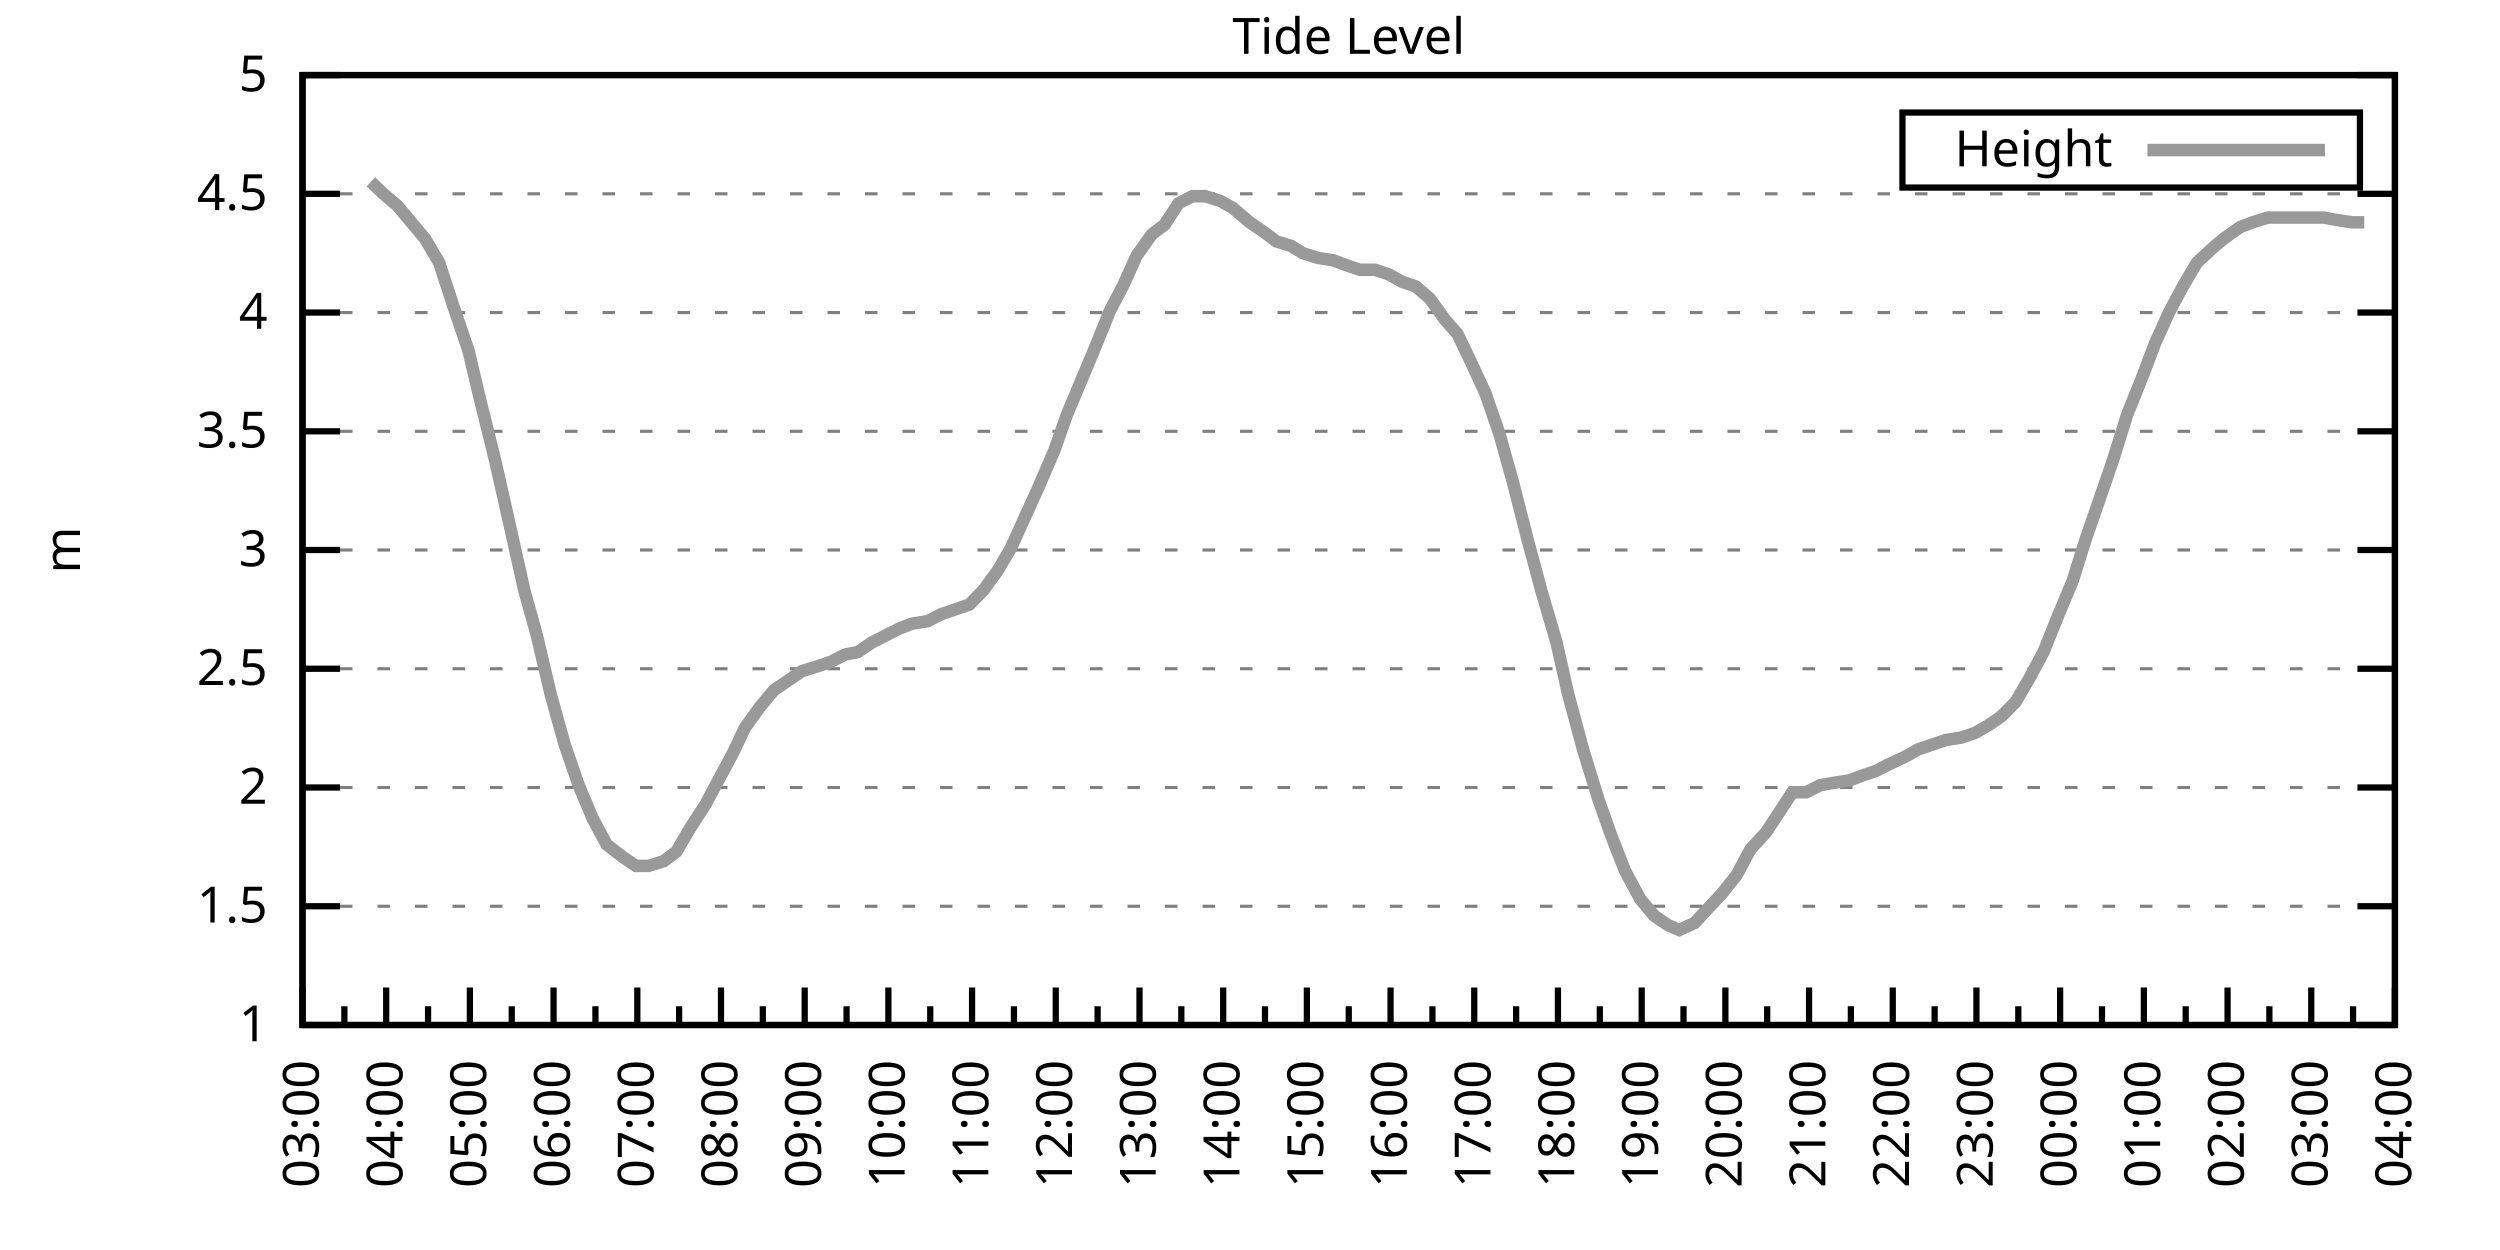
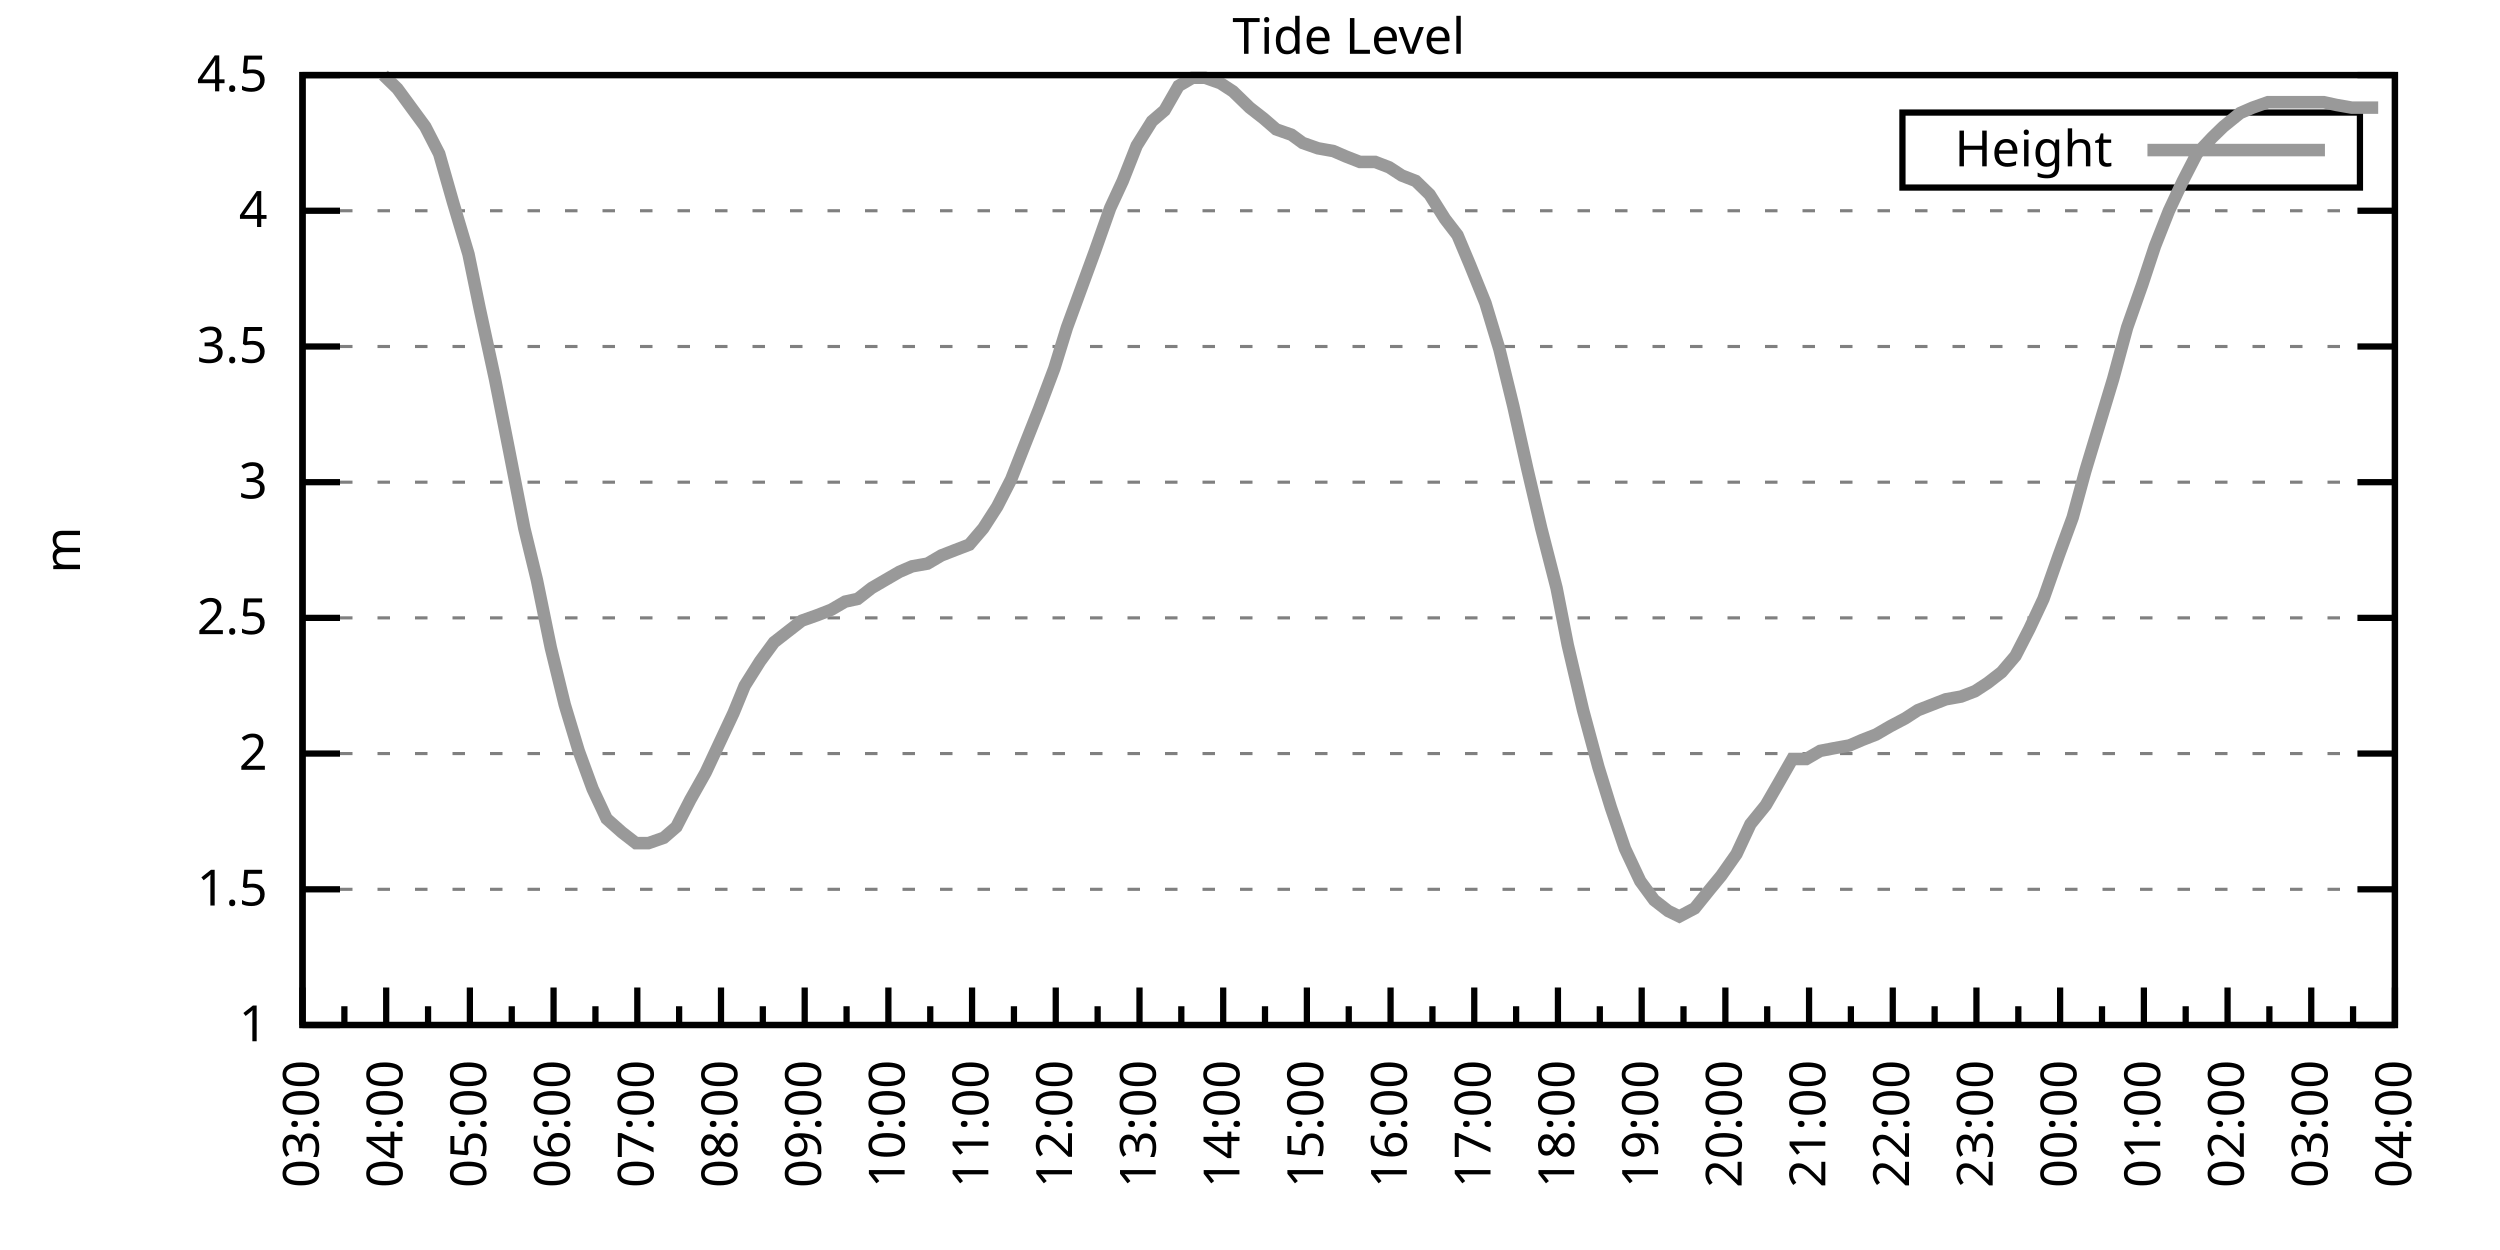
<svg xmlns="http://www.w3.org/2000/svg" xmlns:xlink="http://www.w3.org/1999/xlink" width="400" height="200" viewBox="0 0 400 200">
  <g id="gnuplot_canvas">
    <rect x="0" y="0" width="400" height="200" fill="none" />
    <defs>
      <circle id="gpDot" r="0.5" stroke-width="0.5" stroke="currentColor" />
      <path id="gpPt0" stroke-width="0.333" stroke="currentColor" d="M-1,0 h2 M0,-1 v2" />
      <path id="gpPt1" stroke-width="0.333" stroke="currentColor" d="M-1,-1 L1,1 M1,-1 L-1,1" />
      <path id="gpPt2" stroke-width="0.333" stroke="currentColor" d="M-1,0 L1,0 M0,-1 L0,1 M-1,-1 L1,1 M-1,1 L1,-1" />
      <rect id="gpPt3" stroke-width="0.333" stroke="currentColor" x="-1" y="-1" width="2" height="2" />
      <rect id="gpPt4" stroke-width="0.333" stroke="currentColor" fill="currentColor" x="-1" y="-1" width="2" height="2" />
      <circle id="gpPt5" stroke-width="0.333" stroke="currentColor" cx="0" cy="0" r="1" />
      <use xlink:href="#gpPt5" id="gpPt6" fill="currentColor" stroke="none" />
      <path id="gpPt7" stroke-width="0.333" stroke="currentColor" d="M0,-1.33 L-1.33,0.67 L1.33,0.67 z" />
      <use xlink:href="#gpPt7" id="gpPt8" fill="currentColor" stroke="none" />
      <use xlink:href="#gpPt7" id="gpPt9" stroke="currentColor" transform="rotate(180)" />
      <use xlink:href="#gpPt9" id="gpPt10" fill="currentColor" stroke="none" />
      <use xlink:href="#gpPt3" id="gpPt11" stroke="currentColor" transform="rotate(45)" />
      <use xlink:href="#gpPt11" id="gpPt12" fill="currentColor" stroke="none" />
      <path id="gpPt13" stroke-width="0.333" stroke="currentColor" d="M0,1.330 L1.265,0.411 L0.782,-1.067 L-0.782,-1.076 L-1.265,0.411 z" />
      <use xlink:href="#gpPt13" id="gpPt14" fill="currentColor" stroke="none" />
      <filter id="textbox" filterUnits="objectBoundingBox" x="0" y="0" height="1" width="1">
        <feFlood flood-color="white" flood-opacity="1" result="bgnd" />
        <feComposite in="SourceGraphic" in2="bgnd" operator="atop" />
      </filter>
      <filter id="greybox" filterUnits="objectBoundingBox" x="0" y="0" height="1" width="1">
        <feFlood flood-color="lightgrey" flood-opacity="1" result="grey" />
        <feComposite in="SourceGraphic" in2="grey" operator="atop" />
      </filter>
    </defs>
    <g fill="none" color="white" stroke="currentColor" stroke-width="1.00" stroke-linecap="butt" stroke-linejoin="miter">
</g>
    <g fill="none" color="black" stroke="currentColor" stroke-width="1.00" stroke-linecap="butt" stroke-linejoin="miter">
      <g stroke="none" shape-rendering="crispEdges">
        <polygon fill="rgb(255, 255, 255)" points="48.40,164.00 383.18,164.00 383.18,12.02 48.40,12.02 " />
      </g>
    </g>
    <g fill="none" color="black" stroke="currentColor" stroke-width="1.00" stroke-linecap="butt" stroke-linejoin="miter">
</g>
    <g fill="none" color="black" stroke="black" stroke-width="0.50" stroke-linecap="butt" stroke-linejoin="miter">
</g>
    <g fill="none" color="gray" stroke="currentColor" stroke-width="0.50" stroke-linecap="butt" stroke-linejoin="miter">
      <path stroke="gray" stroke-dasharray="2,4" class="gridline" d="M48.40,164.00 L383.19,164.00  " />
    </g>
    <g fill="none" color="gray" stroke="gray" stroke-width="1.00" stroke-linecap="butt" stroke-linejoin="miter">
</g>
    <g fill="none" color="black" stroke="currentColor" stroke-width="1.00" stroke-linecap="butt" stroke-linejoin="miter">
      <path stroke="black" d="M48.40,164.00 L54.40,164.00 M383.19,164.00 L377.19,164.00  " />
      <g transform="translate(42.80,166.60)" stroke="none" fill="black" font-family="Sans" font-size="8.00" text-anchor="end">
        <text>
          <tspan font-family="Sans"> 1</tspan>
        </text>
      </g>
    </g>
    <g fill="none" color="black" stroke="currentColor" stroke-width="1.00" stroke-linecap="butt" stroke-linejoin="miter">
</g>
    <g fill="none" color="black" stroke="black" stroke-width="0.50" stroke-linecap="butt" stroke-linejoin="miter">
</g>
    <g fill="none" color="gray" stroke="currentColor" stroke-width="0.50" stroke-linecap="butt" stroke-linejoin="miter">
-       <path stroke="gray" stroke-dasharray="2,4" class="gridline" d="M48.40,145.00 L383.19,145.00  " />
-     </g>
-     <g fill="none" color="gray" stroke="gray" stroke-width="1.00" stroke-linecap="butt" stroke-linejoin="miter">
- </g>
-     <g fill="none" color="black" stroke="currentColor" stroke-width="1.00" stroke-linecap="butt" stroke-linejoin="miter">
-       <path stroke="black" d="M48.40,145.00 L54.40,145.00 M383.19,145.00 L377.19,145.00  " />
-       <g transform="translate(42.80,147.60)" stroke="none" fill="black" font-family="Sans" font-size="8.00" text-anchor="end">
+       <path stroke="gray" stroke-dasharray="2,4" class="gridline" d="M48.40,142.29 L383.19,142.29  " />
+     </g>
+     <g fill="none" color="gray" stroke="gray" stroke-width="1.00" stroke-linecap="butt" stroke-linejoin="miter">
+ </g>
+     <g fill="none" color="black" stroke="currentColor" stroke-width="1.00" stroke-linecap="butt" stroke-linejoin="miter">
+       <path stroke="black" d="M48.40,142.29 L54.40,142.29 M383.19,142.29 L377.19,142.29  " />
+       <g transform="translate(42.80,144.89)" stroke="none" fill="black" font-family="Sans" font-size="8.00" text-anchor="end">
        <text>
          <tspan font-family="Sans"> 1.5</tspan>
        </text>
      </g>
    </g>
    <g fill="none" color="black" stroke="currentColor" stroke-width="1.00" stroke-linecap="butt" stroke-linejoin="miter">
</g>
    <g fill="none" color="black" stroke="black" stroke-width="0.50" stroke-linecap="butt" stroke-linejoin="miter">
</g>
    <g fill="none" color="gray" stroke="currentColor" stroke-width="0.50" stroke-linecap="butt" stroke-linejoin="miter">
-       <path stroke="gray" stroke-dasharray="2,4" class="gridline" d="M48.40,126.00 L383.19,126.00  " />
-     </g>
-     <g fill="none" color="gray" stroke="gray" stroke-width="1.00" stroke-linecap="butt" stroke-linejoin="miter">
- </g>
-     <g fill="none" color="black" stroke="currentColor" stroke-width="1.00" stroke-linecap="butt" stroke-linejoin="miter">
-       <path stroke="black" d="M48.40,126.00 L54.40,126.00 M383.19,126.00 L377.19,126.00  " />
-       <g transform="translate(42.80,128.60)" stroke="none" fill="black" font-family="Sans" font-size="8.00" text-anchor="end">
+       <path stroke="gray" stroke-dasharray="2,4" class="gridline" d="M48.40,120.57 L383.19,120.57  " />
+     </g>
+     <g fill="none" color="gray" stroke="gray" stroke-width="1.00" stroke-linecap="butt" stroke-linejoin="miter">
+ </g>
+     <g fill="none" color="black" stroke="currentColor" stroke-width="1.00" stroke-linecap="butt" stroke-linejoin="miter">
+       <path stroke="black" d="M48.40,120.57 L54.40,120.57 M383.19,120.57 L377.19,120.57  " />
+       <g transform="translate(42.80,123.17)" stroke="none" fill="black" font-family="Sans" font-size="8.00" text-anchor="end">
        <text>
          <tspan font-family="Sans"> 2</tspan>
        </text>
      </g>
    </g>
    <g fill="none" color="black" stroke="currentColor" stroke-width="1.00" stroke-linecap="butt" stroke-linejoin="miter">
</g>
    <g fill="none" color="black" stroke="black" stroke-width="0.50" stroke-linecap="butt" stroke-linejoin="miter">
</g>
    <g fill="none" color="gray" stroke="currentColor" stroke-width="0.50" stroke-linecap="butt" stroke-linejoin="miter">
-       <path stroke="gray" stroke-dasharray="2,4" class="gridline" d="M48.40,107.00 L383.19,107.00  " />
-     </g>
-     <g fill="none" color="gray" stroke="gray" stroke-width="1.00" stroke-linecap="butt" stroke-linejoin="miter">
- </g>
-     <g fill="none" color="black" stroke="currentColor" stroke-width="1.00" stroke-linecap="butt" stroke-linejoin="miter">
-       <path stroke="black" d="M48.40,107.00 L54.40,107.00 M383.19,107.00 L377.19,107.00  " />
-       <g transform="translate(42.80,109.60)" stroke="none" fill="black" font-family="Sans" font-size="8.00" text-anchor="end">
+       <path stroke="gray" stroke-dasharray="2,4" class="gridline" d="M48.40,98.86 L383.19,98.86  " />
+     </g>
+     <g fill="none" color="gray" stroke="gray" stroke-width="1.00" stroke-linecap="butt" stroke-linejoin="miter">
+ </g>
+     <g fill="none" color="black" stroke="currentColor" stroke-width="1.00" stroke-linecap="butt" stroke-linejoin="miter">
+       <path stroke="black" d="M48.40,98.86 L54.40,98.86 M383.19,98.86 L377.19,98.86  " />
+       <g transform="translate(42.80,101.46)" stroke="none" fill="black" font-family="Sans" font-size="8.00" text-anchor="end">
        <text>
          <tspan font-family="Sans"> 2.5</tspan>
        </text>
      </g>
    </g>
    <g fill="none" color="black" stroke="currentColor" stroke-width="1.00" stroke-linecap="butt" stroke-linejoin="miter">
</g>
    <g fill="none" color="black" stroke="black" stroke-width="0.50" stroke-linecap="butt" stroke-linejoin="miter">
</g>
    <g fill="none" color="gray" stroke="currentColor" stroke-width="0.50" stroke-linecap="butt" stroke-linejoin="miter">
-       <path stroke="gray" stroke-dasharray="2,4" class="gridline" d="M48.40,88.00 L383.19,88.00  " />
-     </g>
-     <g fill="none" color="gray" stroke="gray" stroke-width="1.00" stroke-linecap="butt" stroke-linejoin="miter">
- </g>
-     <g fill="none" color="black" stroke="currentColor" stroke-width="1.00" stroke-linecap="butt" stroke-linejoin="miter">
-       <path stroke="black" d="M48.40,88.00 L54.40,88.00 M383.19,88.00 L377.19,88.00  " />
-       <g transform="translate(42.80,90.60)" stroke="none" fill="black" font-family="Sans" font-size="8.00" text-anchor="end">
+       <path stroke="gray" stroke-dasharray="2,4" class="gridline" d="M48.40,77.15 L383.19,77.15  " />
+     </g>
+     <g fill="none" color="gray" stroke="gray" stroke-width="1.00" stroke-linecap="butt" stroke-linejoin="miter">
+ </g>
+     <g fill="none" color="black" stroke="currentColor" stroke-width="1.00" stroke-linecap="butt" stroke-linejoin="miter">
+       <path stroke="black" d="M48.40,77.15 L54.40,77.15 M383.19,77.15 L377.19,77.15  " />
+       <g transform="translate(42.80,79.75)" stroke="none" fill="black" font-family="Sans" font-size="8.00" text-anchor="end">
        <text>
          <tspan font-family="Sans"> 3</tspan>
        </text>
      </g>
    </g>
    <g fill="none" color="black" stroke="currentColor" stroke-width="1.00" stroke-linecap="butt" stroke-linejoin="miter">
</g>
    <g fill="none" color="black" stroke="black" stroke-width="0.50" stroke-linecap="butt" stroke-linejoin="miter">
</g>
    <g fill="none" color="gray" stroke="currentColor" stroke-width="0.50" stroke-linecap="butt" stroke-linejoin="miter">
-       <path stroke="gray" stroke-dasharray="2,4" class="gridline" d="M48.40,69.01 L383.19,69.01  " />
-     </g>
-     <g fill="none" color="gray" stroke="gray" stroke-width="1.00" stroke-linecap="butt" stroke-linejoin="miter">
- </g>
-     <g fill="none" color="black" stroke="currentColor" stroke-width="1.00" stroke-linecap="butt" stroke-linejoin="miter">
-       <path stroke="black" d="M48.40,69.01 L54.40,69.01 M383.19,69.01 L377.19,69.01  " />
-       <g transform="translate(42.80,71.61)" stroke="none" fill="black" font-family="Sans" font-size="8.00" text-anchor="end">
+       <path stroke="gray" stroke-dasharray="2,4" class="gridline" d="M48.40,55.44 L383.19,55.44  " />
+     </g>
+     <g fill="none" color="gray" stroke="gray" stroke-width="1.00" stroke-linecap="butt" stroke-linejoin="miter">
+ </g>
+     <g fill="none" color="black" stroke="currentColor" stroke-width="1.00" stroke-linecap="butt" stroke-linejoin="miter">
+       <path stroke="black" d="M48.40,55.44 L54.40,55.44 M383.19,55.44 L377.19,55.44  " />
+       <g transform="translate(42.80,58.04)" stroke="none" fill="black" font-family="Sans" font-size="8.00" text-anchor="end">
        <text>
          <tspan font-family="Sans"> 3.5</tspan>
        </text>
      </g>
    </g>
    <g fill="none" color="black" stroke="currentColor" stroke-width="1.00" stroke-linecap="butt" stroke-linejoin="miter">
</g>
    <g fill="none" color="black" stroke="black" stroke-width="0.50" stroke-linecap="butt" stroke-linejoin="miter">
</g>
    <g fill="none" color="gray" stroke="currentColor" stroke-width="0.50" stroke-linecap="butt" stroke-linejoin="miter">
-       <path stroke="gray" stroke-dasharray="2,4" class="gridline" d="M48.40,50.01 L383.19,50.01  " />
-     </g>
-     <g fill="none" color="gray" stroke="gray" stroke-width="1.00" stroke-linecap="butt" stroke-linejoin="miter">
- </g>
-     <g fill="none" color="black" stroke="currentColor" stroke-width="1.00" stroke-linecap="butt" stroke-linejoin="miter">
-       <path stroke="black" d="M48.40,50.01 L54.40,50.01 M383.19,50.01 L377.19,50.01  " />
-       <g transform="translate(42.80,52.61)" stroke="none" fill="black" font-family="Sans" font-size="8.00" text-anchor="end">
+       <path stroke="gray" stroke-dasharray="2,4" class="gridline" d="M48.40,33.72 L383.19,33.72  " />
+     </g>
+     <g fill="none" color="gray" stroke="gray" stroke-width="1.00" stroke-linecap="butt" stroke-linejoin="miter">
+ </g>
+     <g fill="none" color="black" stroke="currentColor" stroke-width="1.00" stroke-linecap="butt" stroke-linejoin="miter">
+       <path stroke="black" d="M48.40,33.72 L54.40,33.72 M383.19,33.72 L377.19,33.72  " />
+       <g transform="translate(42.80,36.32)" stroke="none" fill="black" font-family="Sans" font-size="8.00" text-anchor="end">
        <text>
          <tspan font-family="Sans"> 4</tspan>
-         </text>
-       </g>
-     </g>
-     <g fill="none" color="black" stroke="currentColor" stroke-width="1.00" stroke-linecap="butt" stroke-linejoin="miter">
- </g>
-     <g fill="none" color="black" stroke="black" stroke-width="0.50" stroke-linecap="butt" stroke-linejoin="miter">
- </g>
-     <g fill="none" color="gray" stroke="currentColor" stroke-width="0.50" stroke-linecap="butt" stroke-linejoin="miter">
-       <path stroke="gray" stroke-dasharray="2,4" class="gridline" d="M48.40,31.01 L383.19,31.01  " />
-     </g>
-     <g fill="none" color="gray" stroke="gray" stroke-width="1.00" stroke-linecap="butt" stroke-linejoin="miter">
- </g>
-     <g fill="none" color="black" stroke="currentColor" stroke-width="1.00" stroke-linecap="butt" stroke-linejoin="miter">
-       <path stroke="black" d="M48.40,31.01 L54.40,31.01 M383.19,31.01 L377.19,31.01  " />
-       <g transform="translate(42.80,33.61)" stroke="none" fill="black" font-family="Sans" font-size="8.00" text-anchor="end">
-         <text>
-           <tspan font-family="Sans"> 4.5</tspan>
        </text>
      </g>
    </g>
    <g fill="none" color="black" stroke="currentColor" stroke-width="1.00" stroke-linecap="butt" stroke-linejoin="miter">
</g>
    <g fill="none" color="black" stroke="black" stroke-width="0.50" stroke-linecap="butt" stroke-linejoin="miter">
</g>
    <g fill="none" color="gray" stroke="currentColor" stroke-width="0.50" stroke-linecap="butt" stroke-linejoin="miter">
      <path stroke="gray" stroke-dasharray="2,4" class="gridline" d="M48.40,12.01 L383.19,12.01  " />
    </g>
    <g fill="none" color="gray" stroke="gray" stroke-width="1.00" stroke-linecap="butt" stroke-linejoin="miter">
</g>
    <g fill="none" color="black" stroke="currentColor" stroke-width="1.00" stroke-linecap="butt" stroke-linejoin="miter">
      <path stroke="black" d="M48.40,12.01 L54.40,12.01 M383.19,12.01 L377.19,12.01  " />
      <g transform="translate(42.80,14.61)" stroke="none" fill="black" font-family="Sans" font-size="8.00" text-anchor="end">
        <text>
-           <tspan font-family="Sans"> 5</tspan>
+           <tspan font-family="Sans"> 4.5</tspan>
        </text>
      </g>
    </g>
    <g fill="none" color="black" stroke="currentColor" stroke-width="1.00" stroke-linecap="butt" stroke-linejoin="miter">
      <path stroke="black" d="M48.40,164.00 L48.40,158.00  " />
      <g transform="translate(51.00,169.60) rotate(270)" stroke="none" fill="black" font-family="Sans" font-size="8.00" text-anchor="end">
        <text>
          <tspan font-family="Sans">03:00</tspan>
        </text>
      </g>
    </g>
    <g fill="none" color="black" stroke="currentColor" stroke-width="1.00" stroke-linecap="butt" stroke-linejoin="miter">
      <path stroke="black" d="M55.10,164.00 L55.10,161.00 M61.79,164.00 L61.79,158.00  " />
      <g transform="translate(64.39,169.60) rotate(270)" stroke="none" fill="black" font-family="Sans" font-size="8.00" text-anchor="end">
        <text>
          <tspan font-family="Sans">04:00</tspan>
        </text>
      </g>
    </g>
    <g fill="none" color="black" stroke="currentColor" stroke-width="1.00" stroke-linecap="butt" stroke-linejoin="miter">
      <path stroke="black" d="M68.49,164.00 L68.49,161.00 M75.18,164.00 L75.18,158.00  " />
      <g transform="translate(77.78,169.60) rotate(270)" stroke="none" fill="black" font-family="Sans" font-size="8.00" text-anchor="end">
        <text>
          <tspan font-family="Sans">05:00</tspan>
        </text>
      </g>
    </g>
    <g fill="none" color="black" stroke="currentColor" stroke-width="1.00" stroke-linecap="butt" stroke-linejoin="miter">
      <path stroke="black" d="M81.88,164.00 L81.88,161.00 M88.57,164.00 L88.57,158.00  " />
      <g transform="translate(91.17,169.60) rotate(270)" stroke="none" fill="black" font-family="Sans" font-size="8.00" text-anchor="end">
        <text>
          <tspan font-family="Sans">06:00</tspan>
        </text>
      </g>
    </g>
    <g fill="none" color="black" stroke="currentColor" stroke-width="1.00" stroke-linecap="butt" stroke-linejoin="miter">
      <path stroke="black" d="M95.27,164.00 L95.27,161.00 M101.97,164.00 L101.97,158.00  " />
      <g transform="translate(104.57,169.60) rotate(270)" stroke="none" fill="black" font-family="Sans" font-size="8.00" text-anchor="end">
        <text>
          <tspan font-family="Sans">07:00</tspan>
        </text>
      </g>
    </g>
    <g fill="none" color="black" stroke="currentColor" stroke-width="1.00" stroke-linecap="butt" stroke-linejoin="miter">
      <path stroke="black" d="M108.66,164.00 L108.66,161.00 M115.36,164.00 L115.36,158.00  " />
      <g transform="translate(117.96,169.60) rotate(270)" stroke="none" fill="black" font-family="Sans" font-size="8.00" text-anchor="end">
        <text>
          <tspan font-family="Sans">08:00</tspan>
        </text>
      </g>
    </g>
    <g fill="none" color="black" stroke="currentColor" stroke-width="1.00" stroke-linecap="butt" stroke-linejoin="miter">
      <path stroke="black" d="M122.05,164.00 L122.05,161.00 M128.75,164.00 L128.75,158.00  " />
      <g transform="translate(131.35,169.60) rotate(270)" stroke="none" fill="black" font-family="Sans" font-size="8.00" text-anchor="end">
        <text>
          <tspan font-family="Sans">09:00</tspan>
        </text>
      </g>
    </g>
    <g fill="none" color="black" stroke="currentColor" stroke-width="1.00" stroke-linecap="butt" stroke-linejoin="miter">
      <path stroke="black" d="M135.45,164.00 L135.45,161.00 M142.14,164.00 L142.14,158.00  " />
      <g transform="translate(144.74,169.60) rotate(270)" stroke="none" fill="black" font-family="Sans" font-size="8.00" text-anchor="end">
        <text>
          <tspan font-family="Sans">10:00</tspan>
        </text>
      </g>
    </g>
    <g fill="none" color="black" stroke="currentColor" stroke-width="1.00" stroke-linecap="butt" stroke-linejoin="miter">
      <path stroke="black" d="M148.84,164.00 L148.84,161.00 M155.53,164.00 L155.53,158.00  " />
      <g transform="translate(158.13,169.60) rotate(270)" stroke="none" fill="black" font-family="Sans" font-size="8.00" text-anchor="end">
        <text>
          <tspan font-family="Sans">11:00</tspan>
        </text>
      </g>
    </g>
    <g fill="none" color="black" stroke="currentColor" stroke-width="1.00" stroke-linecap="butt" stroke-linejoin="miter">
      <path stroke="black" d="M162.23,164.00 L162.23,161.00 M168.92,164.00 L168.92,158.00  " />
      <g transform="translate(171.52,169.60) rotate(270)" stroke="none" fill="black" font-family="Sans" font-size="8.00" text-anchor="end">
        <text>
          <tspan font-family="Sans">12:00</tspan>
        </text>
      </g>
    </g>
    <g fill="none" color="black" stroke="currentColor" stroke-width="1.00" stroke-linecap="butt" stroke-linejoin="miter">
      <path stroke="black" d="M175.62,164.00 L175.62,161.00 M182.32,164.00 L182.32,158.00  " />
      <g transform="translate(184.92,169.60) rotate(270)" stroke="none" fill="black" font-family="Sans" font-size="8.00" text-anchor="end">
        <text>
          <tspan font-family="Sans">13:00</tspan>
        </text>
      </g>
    </g>
    <g fill="none" color="black" stroke="currentColor" stroke-width="1.00" stroke-linecap="butt" stroke-linejoin="miter">
      <path stroke="black" d="M189.01,164.00 L189.01,161.00 M195.71,164.00 L195.71,158.00  " />
      <g transform="translate(198.31,169.60) rotate(270)" stroke="none" fill="black" font-family="Sans" font-size="8.00" text-anchor="end">
        <text>
          <tspan font-family="Sans">14:00</tspan>
        </text>
      </g>
    </g>
    <g fill="none" color="black" stroke="currentColor" stroke-width="1.00" stroke-linecap="butt" stroke-linejoin="miter">
      <path stroke="black" d="M202.40,164.00 L202.40,161.00 M209.10,164.00 L209.10,158.00  " />
      <g transform="translate(211.70,169.60) rotate(270)" stroke="none" fill="black" font-family="Sans" font-size="8.00" text-anchor="end">
        <text>
          <tspan font-family="Sans">15:00</tspan>
        </text>
      </g>
    </g>
    <g fill="none" color="black" stroke="currentColor" stroke-width="1.00" stroke-linecap="butt" stroke-linejoin="miter">
      <path stroke="black" d="M215.80,164.00 L215.80,161.00 M222.49,164.00 L222.49,158.00  " />
      <g transform="translate(225.09,169.60) rotate(270)" stroke="none" fill="black" font-family="Sans" font-size="8.00" text-anchor="end">
        <text>
          <tspan font-family="Sans">16:00</tspan>
        </text>
      </g>
    </g>
    <g fill="none" color="black" stroke="currentColor" stroke-width="1.00" stroke-linecap="butt" stroke-linejoin="miter">
      <path stroke="black" d="M229.19,164.00 L229.19,161.00 M235.88,164.00 L235.88,158.00  " />
      <g transform="translate(238.48,169.60) rotate(270)" stroke="none" fill="black" font-family="Sans" font-size="8.00" text-anchor="end">
        <text>
          <tspan font-family="Sans">17:00</tspan>
        </text>
      </g>
    </g>
    <g fill="none" color="black" stroke="currentColor" stroke-width="1.00" stroke-linecap="butt" stroke-linejoin="miter">
      <path stroke="black" d="M242.58,164.00 L242.58,161.00 M249.27,164.00 L249.27,158.00  " />
      <g transform="translate(251.87,169.60) rotate(270)" stroke="none" fill="black" font-family="Sans" font-size="8.00" text-anchor="end">
        <text>
          <tspan font-family="Sans">18:00</tspan>
        </text>
      </g>
    </g>
    <g fill="none" color="black" stroke="currentColor" stroke-width="1.00" stroke-linecap="butt" stroke-linejoin="miter">
      <path stroke="black" d="M255.97,164.00 L255.97,161.00 M262.67,164.00 L262.67,158.00  " />
      <g transform="translate(265.27,169.60) rotate(270)" stroke="none" fill="black" font-family="Sans" font-size="8.00" text-anchor="end">
        <text>
          <tspan font-family="Sans">19:00</tspan>
        </text>
      </g>
    </g>
    <g fill="none" color="black" stroke="currentColor" stroke-width="1.00" stroke-linecap="butt" stroke-linejoin="miter">
      <path stroke="black" d="M269.36,164.00 L269.36,161.00 M276.06,164.00 L276.06,158.00  " />
      <g transform="translate(278.66,169.60) rotate(270)" stroke="none" fill="black" font-family="Sans" font-size="8.00" text-anchor="end">
        <text>
          <tspan font-family="Sans">20:00</tspan>
        </text>
      </g>
    </g>
    <g fill="none" color="black" stroke="currentColor" stroke-width="1.00" stroke-linecap="butt" stroke-linejoin="miter">
      <path stroke="black" d="M282.75,164.00 L282.75,161.00 M289.45,164.00 L289.45,158.00  " />
      <g transform="translate(292.05,169.60) rotate(270)" stroke="none" fill="black" font-family="Sans" font-size="8.00" text-anchor="end">
        <text>
          <tspan font-family="Sans">21:00</tspan>
        </text>
      </g>
    </g>
    <g fill="none" color="black" stroke="currentColor" stroke-width="1.00" stroke-linecap="butt" stroke-linejoin="miter">
      <path stroke="black" d="M296.14,164.00 L296.14,161.00 M302.84,164.00 L302.84,158.00  " />
      <g transform="translate(305.44,169.60) rotate(270)" stroke="none" fill="black" font-family="Sans" font-size="8.00" text-anchor="end">
        <text>
          <tspan font-family="Sans">22:00</tspan>
        </text>
      </g>
    </g>
    <g fill="none" color="black" stroke="currentColor" stroke-width="1.00" stroke-linecap="butt" stroke-linejoin="miter">
      <path stroke="black" d="M309.54,164.00 L309.54,161.00 M316.23,164.00 L316.23,158.00  " />
      <g transform="translate(318.83,169.60) rotate(270)" stroke="none" fill="black" font-family="Sans" font-size="8.00" text-anchor="end">
        <text>
          <tspan font-family="Sans">23:00</tspan>
        </text>
      </g>
    </g>
    <g fill="none" color="black" stroke="currentColor" stroke-width="1.00" stroke-linecap="butt" stroke-linejoin="miter">
      <path stroke="black" d="M322.93,164.00 L322.93,161.00 M329.62,164.00 L329.62,158.00  " />
      <g transform="translate(332.22,169.60) rotate(270)" stroke="none" fill="black" font-family="Sans" font-size="8.00" text-anchor="end">
        <text>
          <tspan font-family="Sans">00:00</tspan>
        </text>
      </g>
    </g>
    <g fill="none" color="black" stroke="currentColor" stroke-width="1.00" stroke-linecap="butt" stroke-linejoin="miter">
      <path stroke="black" d="M336.32,164.00 L336.32,161.00 M343.02,164.00 L343.02,158.00  " />
      <g transform="translate(345.62,169.60) rotate(270)" stroke="none" fill="black" font-family="Sans" font-size="8.00" text-anchor="end">
        <text>
          <tspan font-family="Sans">01:00</tspan>
        </text>
      </g>
    </g>
    <g fill="none" color="black" stroke="currentColor" stroke-width="1.00" stroke-linecap="butt" stroke-linejoin="miter">
      <path stroke="black" d="M349.71,164.00 L349.71,161.00 M356.41,164.00 L356.41,158.00  " />
      <g transform="translate(359.01,169.60) rotate(270)" stroke="none" fill="black" font-family="Sans" font-size="8.00" text-anchor="end">
        <text>
          <tspan font-family="Sans">02:00</tspan>
        </text>
      </g>
    </g>
    <g fill="none" color="black" stroke="currentColor" stroke-width="1.00" stroke-linecap="butt" stroke-linejoin="miter">
      <path stroke="black" d="M363.10,164.00 L363.10,161.00 M369.80,164.00 L369.80,158.00  " />
      <g transform="translate(372.40,169.60) rotate(270)" stroke="none" fill="black" font-family="Sans" font-size="8.00" text-anchor="end">
        <text>
          <tspan font-family="Sans">03:00</tspan>
        </text>
      </g>
    </g>
    <g fill="none" color="black" stroke="currentColor" stroke-width="1.00" stroke-linecap="butt" stroke-linejoin="miter">
      <path stroke="black" d="M376.49,164.00 L376.49,161.00 M383.19,164.00 L383.19,158.00  " />
      <g transform="translate(385.79,169.60) rotate(270)" stroke="none" fill="black" font-family="Sans" font-size="8.00" text-anchor="end">
        <text>
          <tspan font-family="Sans">04:00</tspan>
        </text>
      </g>
    </g>
    <g fill="none" color="black" stroke="currentColor" stroke-width="1.00" stroke-linecap="butt" stroke-linejoin="miter">
</g>
    <g fill="none" color="black" stroke="currentColor" stroke-width="1.00" stroke-linecap="butt" stroke-linejoin="miter">
      <path stroke="black" d="M48.40,12.01 L48.40,164.00 L383.19,164.00 L383.19,12.01 L48.40,12.01 Z  " />
    </g>
    <g fill="none" color="black" stroke="currentColor" stroke-width="1.00" stroke-linecap="butt" stroke-linejoin="miter">
      <g transform="translate(12.80,88.01) rotate(270)" stroke="none" fill="black" font-family="Sans" font-size="8.00" text-anchor="middle">
        <text>
          <tspan font-family="Sans">m</tspan>
        </text>
      </g>
    </g>
    <g fill="none" color="black" stroke="currentColor" stroke-width="1.00" stroke-linecap="butt" stroke-linejoin="miter">
</g>
    <g fill="none" color="black" stroke="currentColor" stroke-width="1.00" stroke-linecap="butt" stroke-linejoin="miter">
      <path stroke="black" d="M304.39,30.01 L304.39,18.01 L377.59,18.01 L377.59,30.01 L304.39,30.01 Z  " />
    </g>
    <g id="Tide_level_plot_1">
      <g fill="none" color="white" stroke="black" stroke-width="2.00" stroke-linecap="butt" stroke-linejoin="miter">
</g>
      <g fill="none" color="black" stroke="currentColor" stroke-width="2.00" stroke-linecap="butt" stroke-linejoin="miter">
        <g transform="translate(337.99,26.61)" stroke="none" fill="black" font-family="Sans" font-size="8.00" text-anchor="end">
          <text>
            <tspan font-family="Sans">Height</tspan>
          </text>
        </g>
      </g>
      <g fill="none" color="black" stroke="currentColor" stroke-width="2.00" stroke-linecap="butt" stroke-linejoin="miter">
-         <path stroke="rgb(153, 153, 153)" d="M343.59,24.01 L371.99,24.01 M59.34,29.11 L61.35,31.01 L63.58,32.91 L65.81,35.57 L68.04,38.23 L70.27,42.03   L72.50,48.87 L74.96,56.09 L76.75,63.69 L79.20,73.57 L81.43,83.45 L83.89,94.46 L85.90,101.68 L88.13,111.18   L90.36,119.16 L92.59,125.62 L94.82,130.94 L97.06,135.12 L99.51,137.02 L101.74,138.54 L103.75,138.54 L106.21,137.78   L108.22,136.26 L110.45,132.46 L112.90,128.66 L115.13,124.48 L117.37,120.30 L119.15,116.50 L121.61,113.08 L123.84,110.42   L126.07,108.90 L128.30,107.38 L130.76,106.62 L132.99,105.86 L135.22,104.72 L137.23,104.34 L139.46,102.82 L141.69,101.68   L143.93,100.54 L145.94,99.78 L148.39,99.40 L150.62,98.26 L152.85,97.50 L155.09,96.74 L157.32,94.46 L159.55,91.42   L161.78,87.63 L164.01,82.69 L166.25,77.75 L168.70,72.05 L170.71,66.35 L172.94,61.03 L175.17,55.71 L177.63,49.63   L179.64,45.83 L181.87,40.89 L184.32,37.47 L186.33,35.95 L188.57,32.53 L190.80,31.39 L192.81,31.39 L195.26,32.15   L197.27,33.29 L199.95,35.57 L202.18,37.09 L204.19,38.61 L206.64,39.37 L208.43,40.51 L210.88,41.27 L213.34,41.65   L215.35,42.41 L217.58,43.17 L220.04,43.17 L222.27,43.93 L224.28,45.07 L226.51,45.83 L228.74,47.73 L231.20,51.15   L233.20,53.43 L235.21,57.61 L237.67,62.93 L239.90,69.39 L242.13,77.37 L244.36,86.11 L246.60,94.46 L249.05,102.82   L250.84,110.80 L253.29,119.92 L255.75,127.90 L257.76,133.60 L259.99,139.30 L262.44,143.86 L264.67,146.52 L266.91,148.04   L268.69,148.80 L271.15,147.66 L273.60,145.00 L275.39,143.10 L277.84,140.06 L280.07,135.88 L282.53,133.22 L284.54,130.18   L286.77,126.76 L289.00,126.76 L291.23,125.62 L293.47,125.24 L295.92,124.86 L297.93,124.10 L300.16,123.34 L302.39,122.20   L304.85,121.06 L306.86,119.92 L309.09,119.16 L311.32,118.40 L313.78,118.02 L316.01,117.26 L318.02,116.12 L320.25,114.60   L322.48,112.32 L324.71,108.52 L326.95,104.34 L329.40,98.26 L331.63,92.94 L333.64,86.49 L335.87,80.03 L338.10,73.57   L340.34,66.35 L342.79,60.27 L344.80,54.95 L347.03,50.01 L349.26,45.83 L351.50,42.03 L353.95,39.75 L355.74,38.23   L358.42,36.33 L360.42,35.57 L362.88,34.81 L365.11,34.81 L367.34,34.81 L369.35,34.81 L371.81,34.81 L373.82,35.19   L376.27,35.57 L378.28,35.57  " />
+         <path stroke="rgb(153, 153, 153)" d="M343.59,24.01 L371.99,24.01 M61.35,12.01 L63.58,14.18 L65.81,17.22 L68.04,20.26 L70.27,24.60 L72.50,32.42   L74.96,40.67 L76.75,49.36 L79.20,60.65 L81.43,71.94 L83.89,84.53 L85.90,92.78 L88.13,103.64 L90.36,112.76   L92.59,120.14 L94.82,126.22 L97.06,131.00 L99.51,133.17 L101.74,134.90 L103.75,134.90 L106.21,134.04 L108.22,132.30   L110.45,127.96 L112.90,123.61 L115.13,118.84 L117.37,114.06 L119.15,109.72 L121.61,105.81 L123.84,102.77 L126.07,101.03   L128.30,99.30 L130.76,98.43 L132.99,97.56 L135.22,96.26 L137.23,95.82 L139.46,94.08 L141.69,92.78 L143.93,91.48   L145.94,90.61 L148.39,90.18 L150.62,88.87 L152.85,88.00 L155.09,87.14 L157.32,84.53 L159.55,81.06 L161.78,76.71   L164.01,71.07 L166.25,65.42 L168.70,58.91 L170.71,52.40 L172.94,46.32 L175.17,40.24 L177.63,33.29 L179.64,28.95   L181.87,23.30 L184.32,19.39 L186.33,17.66 L188.57,13.75 L190.80,12.44 L192.81,12.44 L195.26,13.31 L197.27,14.62   L199.95,17.22 L202.18,18.96 L204.19,20.70 L206.64,21.56 L208.43,22.87 L210.88,23.73 L213.34,24.17 L215.35,25.04   L217.58,25.91 L220.04,25.91 L222.27,26.77 L224.28,28.08 L226.51,28.95 L228.74,31.12 L231.20,35.03 L233.20,37.63   L235.21,42.41 L237.67,48.49 L239.90,55.87 L242.13,64.99 L244.36,74.98 L246.60,84.53 L249.05,94.08 L250.84,103.20   L253.29,113.63 L255.75,122.75 L257.76,129.26 L259.99,135.77 L262.44,140.98 L264.67,144.02 L266.91,145.76 L268.69,146.63   L271.15,145.33 L273.60,142.29 L275.39,140.12 L277.84,136.64 L280.07,131.86 L282.53,128.83 L284.54,125.35 L286.77,121.44   L289.00,121.44 L291.23,120.14 L293.47,119.71 L295.92,119.27 L297.93,118.40 L300.16,117.53 L302.39,116.23 L304.85,114.93   L306.86,113.63 L309.09,112.76 L311.32,111.89 L313.78,111.45 L316.01,110.59 L318.02,109.28 L320.25,107.55 L322.48,104.94   L324.71,100.60 L326.95,95.82 L329.40,88.87 L331.63,82.79 L333.64,75.41 L335.87,68.03 L338.10,60.65 L340.34,52.40   L342.79,45.45 L344.80,39.37 L347.03,33.72 L349.26,28.95 L351.50,24.60 L353.95,22.00 L355.74,20.26 L358.42,18.09   L360.42,17.22 L362.88,16.35 L365.11,16.35 L367.34,16.35 L369.35,16.35 L371.81,16.35 L373.82,16.79 L376.27,17.22   L378.28,17.22 L380.51,17.22  " />
      </g>
    </g>
    <g fill="none" color="black" stroke="currentColor" stroke-width="2.00" stroke-linecap="butt" stroke-linejoin="miter">
</g>
    <g fill="none" color="black" stroke="black" stroke-width="1.00" stroke-linecap="butt" stroke-linejoin="miter">
</g>
    <g fill="none" color="black" stroke="currentColor" stroke-width="1.00" stroke-linecap="butt" stroke-linejoin="miter">
      <path stroke="black" d="M48.40,12.01 L48.40,164.00 L383.19,164.00 L383.19,12.01 L48.40,12.01 Z  " />
    </g>
    <g fill="none" color="black" stroke="currentColor" stroke-width="1.00" stroke-linecap="butt" stroke-linejoin="miter">
      <g transform="translate(215.79,8.61)" stroke="none" fill="black" font-family="Sans" font-size="8.00" text-anchor="middle">
        <text>
          <tspan font-family="Sans">Tide Level</tspan>
        </text>
      </g>
    </g>
    <g fill="none" color="black" stroke="currentColor" stroke-width="1.00" stroke-linecap="butt" stroke-linejoin="miter">
</g>
  </g>
</svg>
